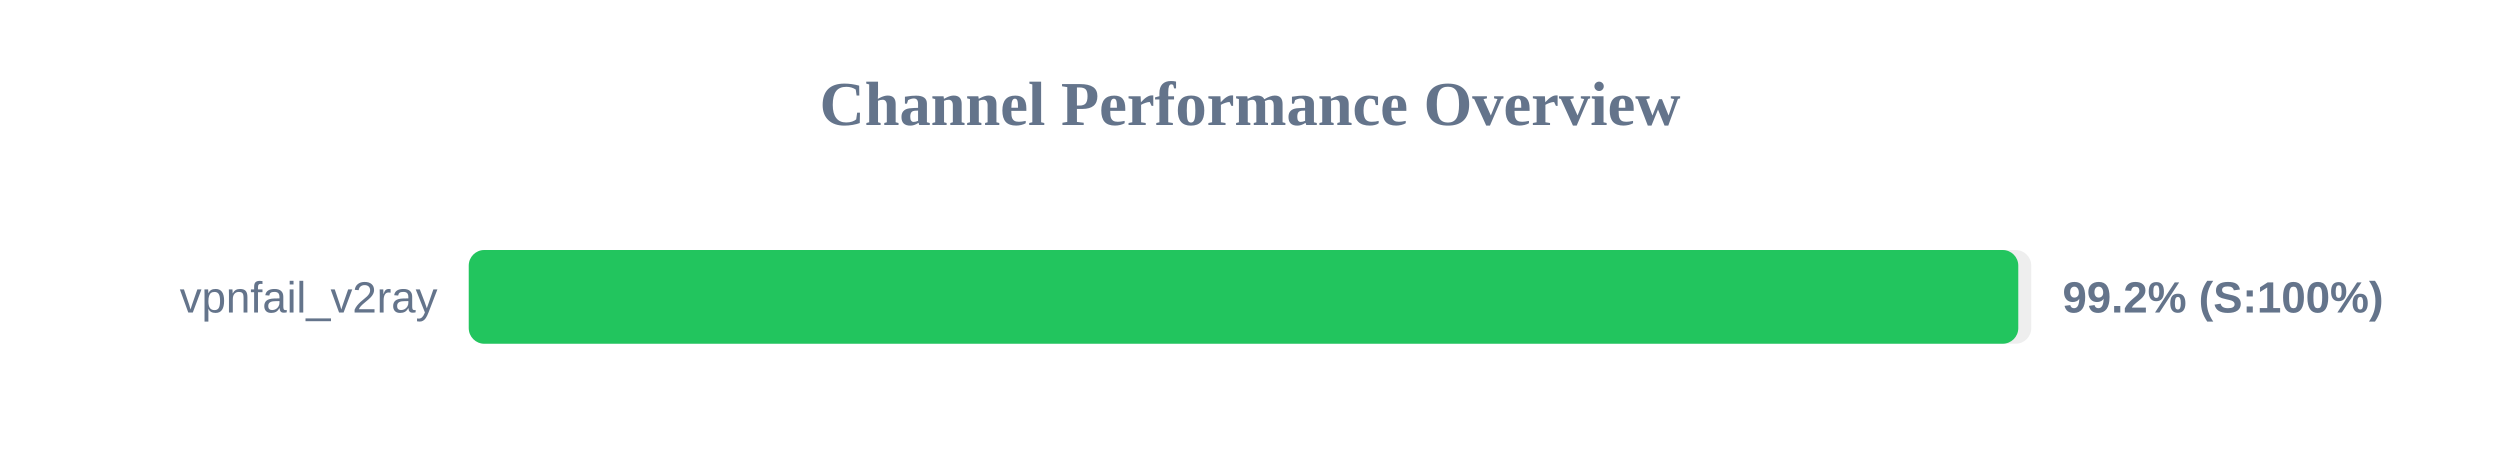
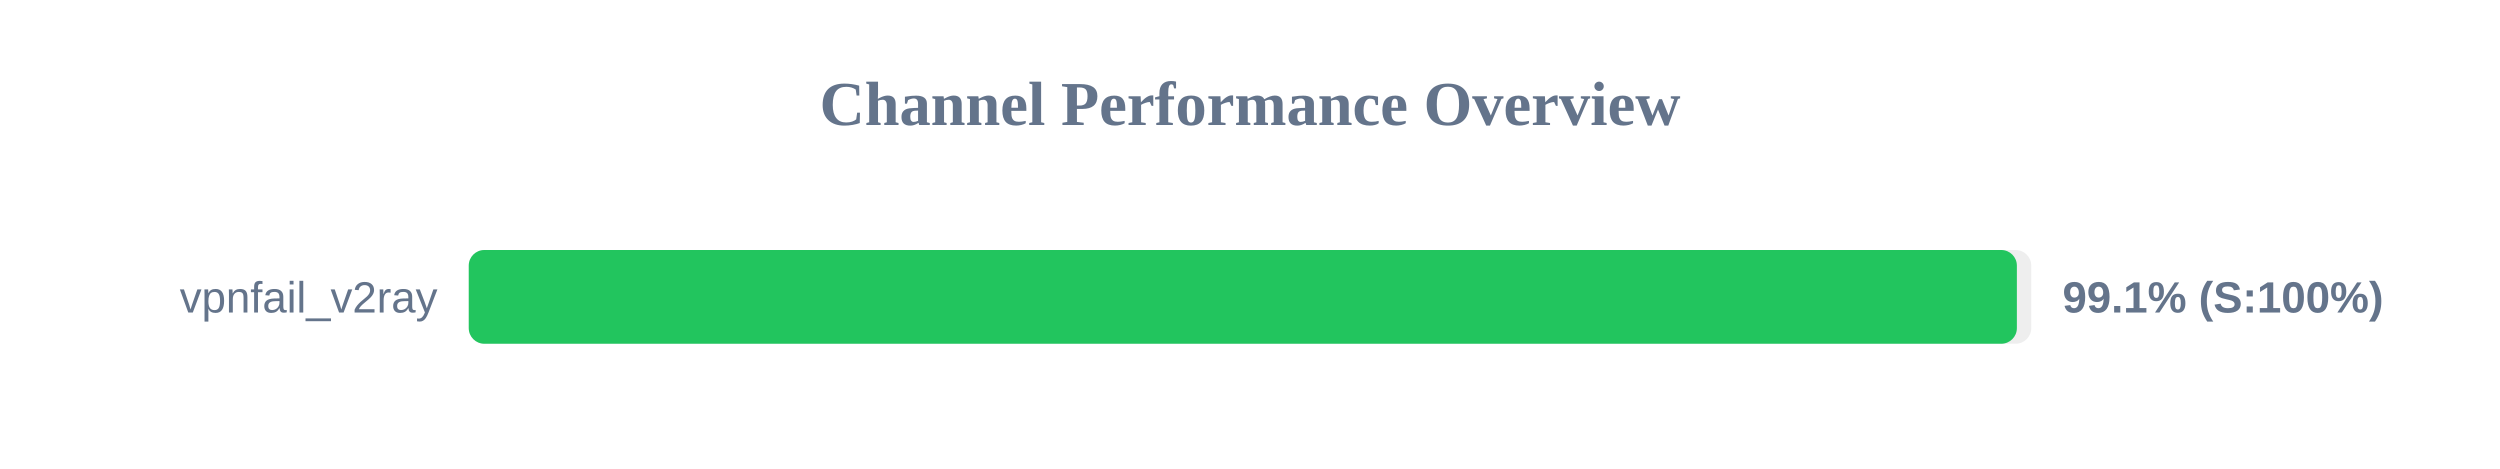
<svg xmlns="http://www.w3.org/2000/svg" width="800" height="150" version="1.1">
  <style>
        .row { font: 14px Arial; fill: #64748b; }
        .score { font: bold 14px Arial; fill: #64748b; }
    </style>
  <text x="400" y="40" text-anchor="middle" font-size="20px" font-weight="bold" fill="#64748b">Channel Performance Overview</text>
  <rect x="150" y="80" width="500" height="30" fill="#eee" rx="5" />
-   <rect x="150" y="80" width="495.85" height="30" fill="#22c55e" rx="5" />
+   <rect x="150" y="80" width="495.4" height="30" fill="#22c55e" rx="5" />
  <text x="140" y="100" text-anchor="end" class="row">vpnfail_v2ray</text>
-   <text x="660" y="100" text-anchor="start" class="score">99.2% (S:100%)</text>
+   <text x="660" y="100" text-anchor="start" class="score">99.1% (S:100%)</text>
</svg>
